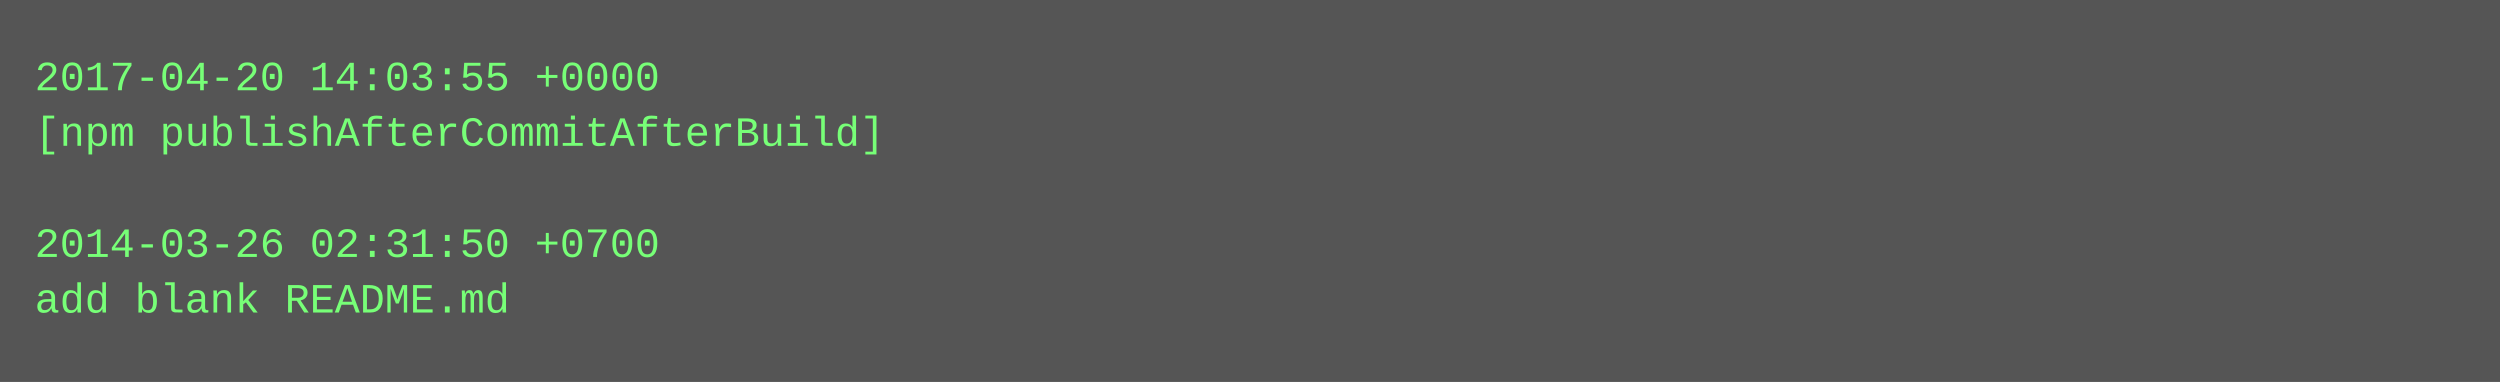
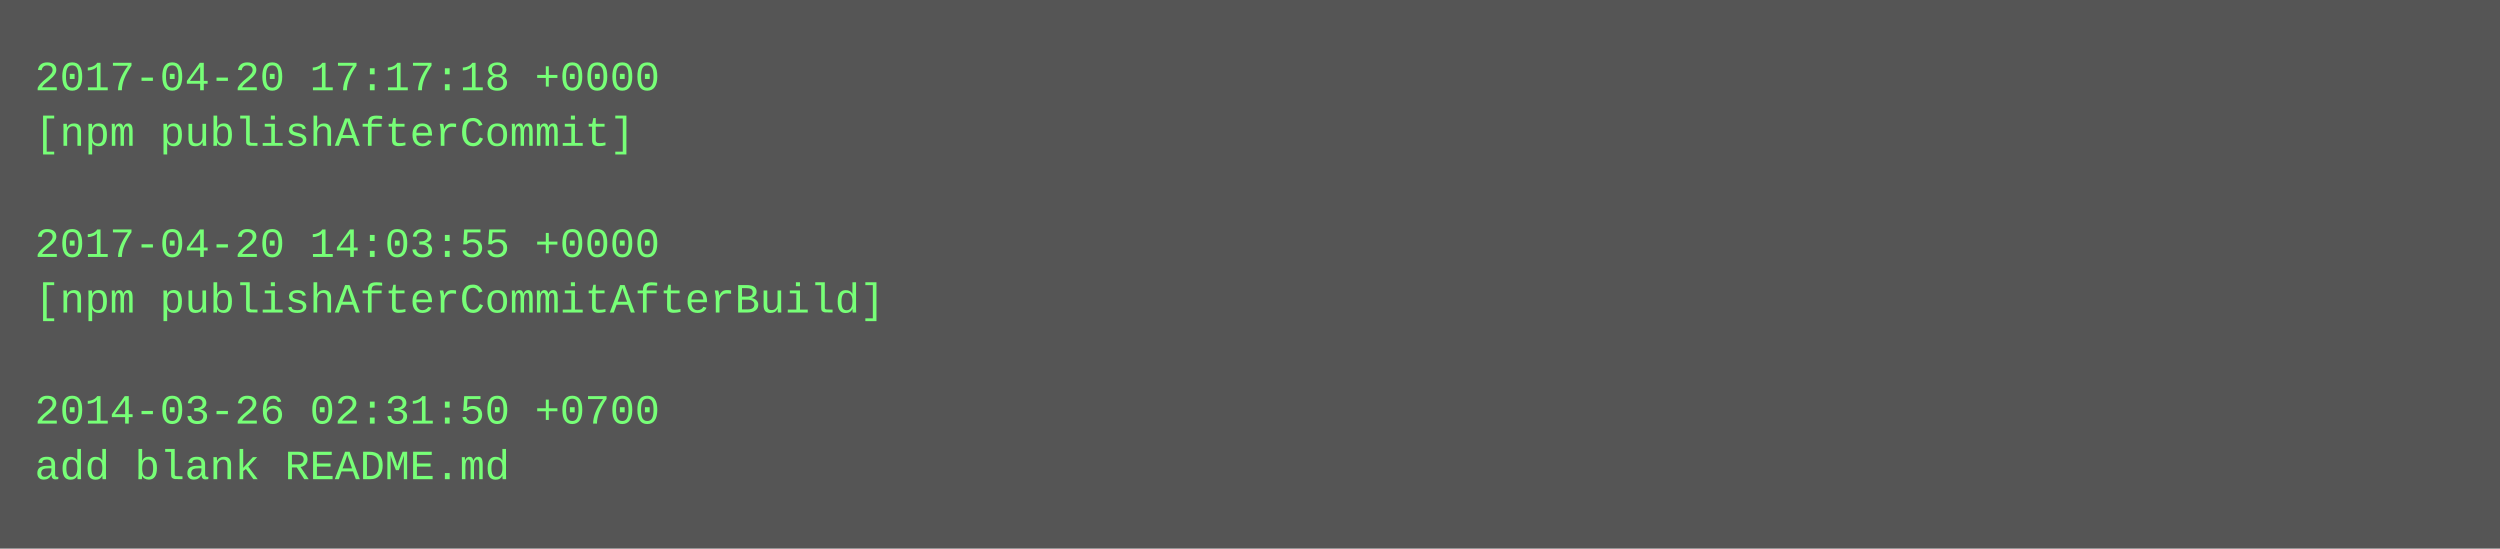
- <svg xmlns="http://www.w3.org/2000/svg" height="110" width="720">
-   <rect height="110" fill="#555" width="720" />
+ <svg xmlns="http://www.w3.org/2000/svg" height="158" width="720">
+   <rect height="158" fill="#555" width="720" />
  <text fill="#7f7" font-family="Courier New" font-size="12" xml:space="preserve">
-     <tspan x="10" y="26">2017-04-20 14:03:55 +0000</tspan>
-     <tspan x="10" y="42">[npm publishAfterCommitAfterBuild]</tspan>
+     <tspan x="10" y="26">2017-04-20 17:17:18 +0000</tspan>
+     <tspan x="10" y="42">[npm publishAfterCommit]</tspan>
    <tspan x="10" y="58" />
-     <tspan x="10" y="74">2014-03-26 02:31:50 +0700</tspan>
-     <tspan x="10" y="90">add blank README.md</tspan>
+     <tspan x="10" y="74">2017-04-20 14:03:55 +0000</tspan>
+     <tspan x="10" y="90">[npm publishAfterCommitAfterBuild]</tspan>
+     <tspan x="10" y="106" />
+     <tspan x="10" y="122">2014-03-26 02:31:50 +0700</tspan>
+     <tspan x="10" y="138">add blank README.md</tspan>
  </text>
</svg>
